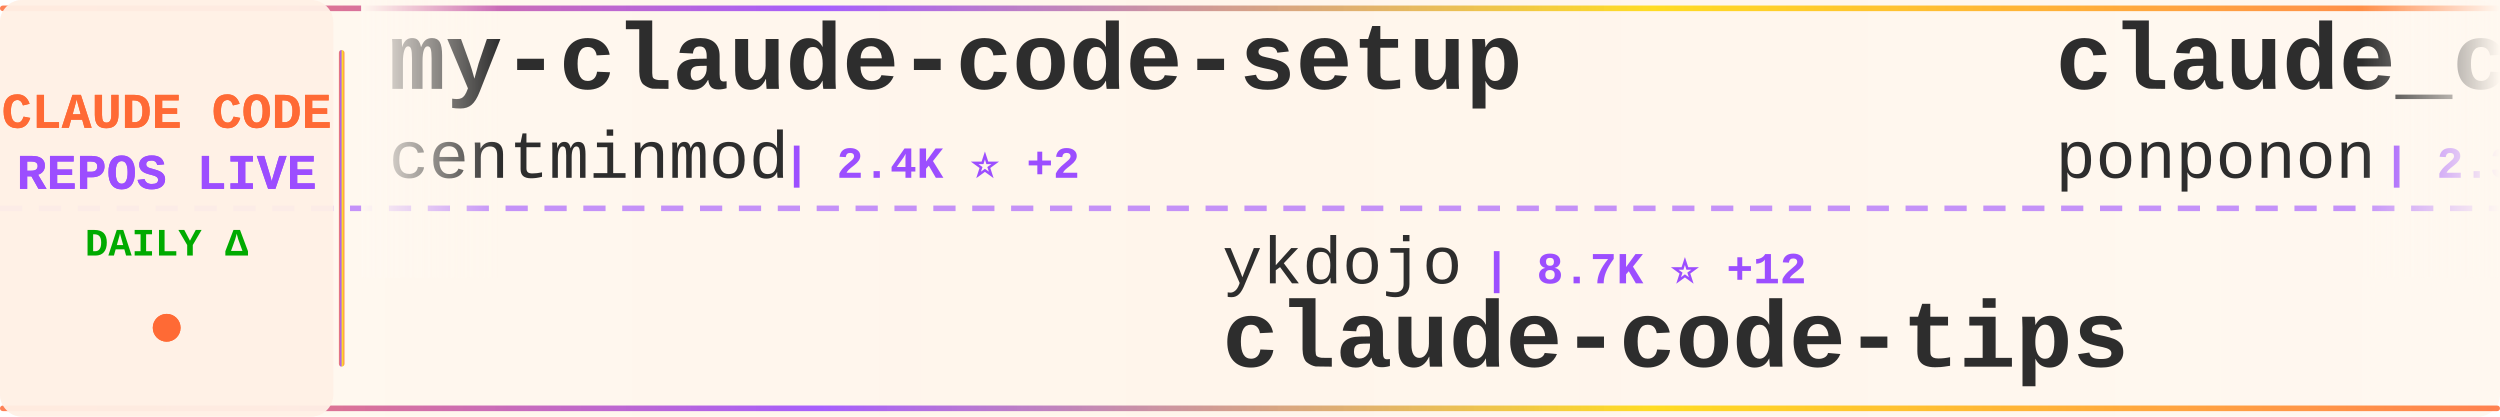
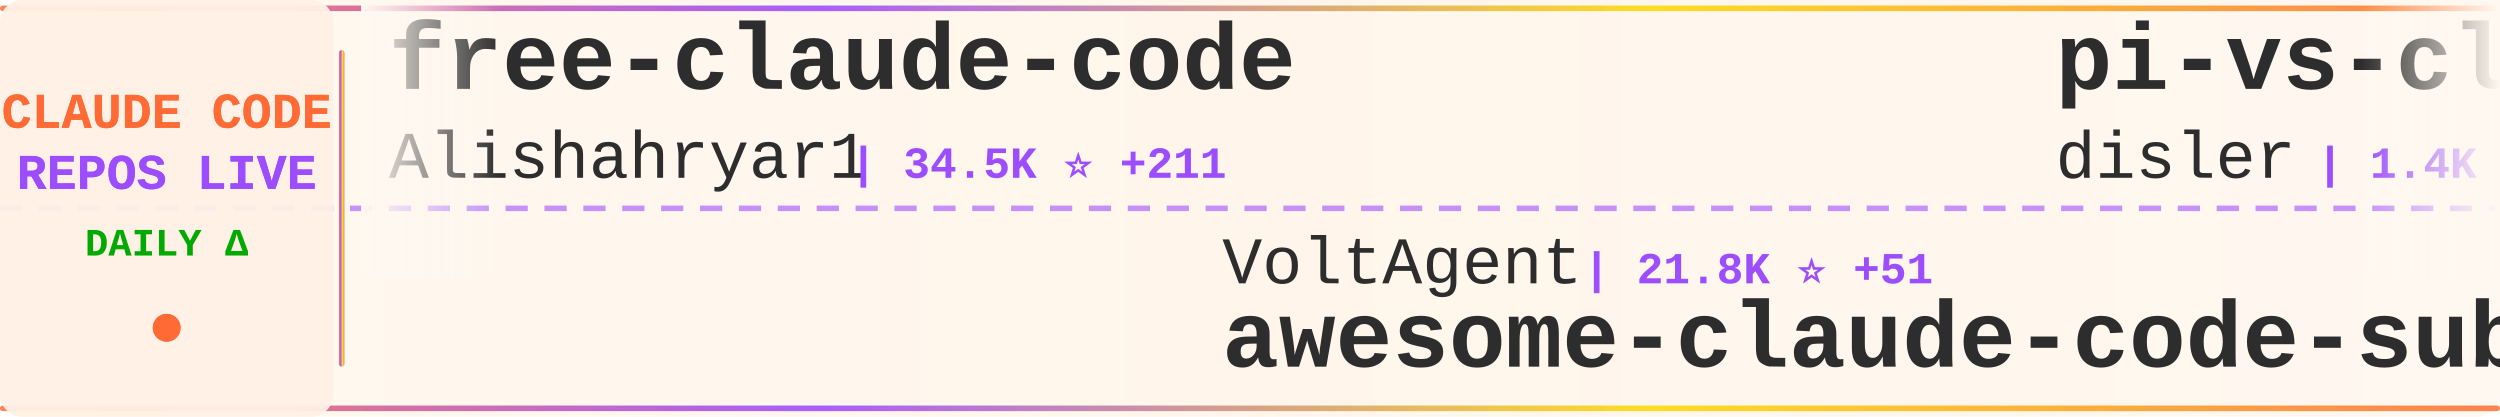
<svg xmlns="http://www.w3.org/2000/svg" width="900" height="150">
  <defs>
    <linearGradient id="tickerBg" x1="0%" y1="0%" x2="100%" y2="0%">
      <stop offset="0%" style="stop-color:#fff8f0;stop-opacity:0.98" />
      <stop offset="50%" style="stop-color:#fff5eb;stop-opacity:1" />
      <stop offset="100%" style="stop-color:#fff8f0;stop-opacity:0.98" />
    </linearGradient>
    <linearGradient id="borderGrad" x1="0%" y1="0%" x2="100%" y2="0%">
      <stop offset="0%" style="stop-color:#FF6B35;stop-opacity:0.85">
        <animate attributeName="stop-opacity" values="0.85;1;0.85" dur="2s" repeatCount="indefinite" />
      </stop>
      <stop offset="33%" style="stop-color:#9C4EFF;stop-opacity:0.9">
        <animate attributeName="stop-opacity" values="0.9;1;0.9" dur="2.2s" repeatCount="indefinite" />
      </stop>
      <stop offset="66%" style="stop-color:#FFD700;stop-opacity:0.85">
        <animate attributeName="stop-opacity" values="0.85;1;0.85" dur="1.8s" repeatCount="indefinite" />
      </stop>
      <stop offset="100%" style="stop-color:#FF6B35;stop-opacity:0.85">
        <animate attributeName="stop-opacity" values="0.85;1;0.85" dur="2s" repeatCount="indefinite" />
      </stop>
    </linearGradient>
    <filter id="textGlow">
      <feGaussianBlur stdDeviation="0.15" result="coloredBlur" />
      <feMerge>
        <feMergeNode in="coloredBlur" />
        <feMergeNode in="SourceGraphic" />
      </feMerge>
    </filter>
    <filter id="metricGlow">
      <feGaussianBlur stdDeviation="0.2" result="coloredBlur" />
      <feMerge>
        <feMergeNode in="coloredBlur" />
        <feMergeNode in="SourceGraphic" />
      </feMerge>
    </filter>
    <linearGradient id="leftFade" x1="0%" y1="0%" x2="100%" y2="0%">
      <stop offset="0%" style="stop-color:#fff8f0;stop-opacity:1" />
      <stop offset="100%" style="stop-color:#fff8f0;stop-opacity:0" />
    </linearGradient>
    <linearGradient id="rightFade" x1="0%" y1="0%" x2="100%" y2="0%">
      <stop offset="0%" style="stop-color:#fff8f0;stop-opacity:0" />
      <stop offset="100%" style="stop-color:#fff8f0;stop-opacity:1" />
    </linearGradient>
  </defs>
  <rect width="900" height="150" fill="url(#tickerBg)" rx="8" />
  <rect x="0" y="2" width="900" height="2" fill="url(#borderGrad)" rx="1" />
  <rect x="0" y="146" width="900" height="2" fill="url(#borderGrad)" rx="1" />
  <line x1="0" y1="75" x2="900" y2="75" stroke="#9C4EFF" stroke-width="2" stroke-dasharray="8 6" opacity="0.6" />
  <rect x="0" y="0" width="120" height="150" fill="#fff0e6" opacity="0.95" rx="8" />
  <text x="60" y="46" font-family="'Courier New', monospace" font-size="18" font-weight="bold" fill="#FF6B35" text-anchor="middle" filter="url(#textGlow)">
    CLAUDE CODE
  </text>
  <text x="60" y="68" font-family="'Courier New', monospace" font-size="18" font-weight="bold" fill="#9C4EFF" text-anchor="middle" filter="url(#textGlow)">
    REPOS LIVE
  </text>
  <text x="60" y="92" font-family="'Courier New', monospace" font-size="14" font-weight="bold" fill="#00aa00" text-anchor="middle">
    DAILY Δ
  </text>
  <circle cx="60" cy="118" r="5" fill="#FF6B35" filter="url(#metricGlow)">
    <animate attributeName="r" values="4;6;4" dur="1.5s" repeatCount="indefinite" />
    <animate attributeName="opacity" values="0.6;1;0.6" dur="1.5s" repeatCount="indefinite" />
  </circle>
  <rect x="122" y="18" width="2" height="114" fill="url(#borderGrad)" rx="1" />
  <clipPath id="tickerClip">
    <rect x="130" y="0" width="770" height="150" />
  </clipPath>
  <g clip-path="url(#tickerClip)">
    <g id="tickerItems">
      <animateTransform attributeName="transform" attributeType="XML" type="translate" from="0 0" to="-3000 0" dur="54s" repeatCount="indefinite" />
      <g transform="translate(0, 0)">
-         <text x="140" y="32" font-family="'Courier New', monospace" font-size="34" font-weight="bold" fill="#2d2d2d">my-claude-code-setup</text>
-         <text x="140" y="64" font-family="'Courier New', monospace" font-size="24" font-weight="normal" fill="#2d2d2d" opacity="1.0">centminmod</text>
-         <text x="282" y="64" font-family="'Courier New', monospace" font-size="16" font-weight="bold" fill="#9C4EFF"> | 2.4K ⭐ +2</text>
+         <text x="140" y="32" font-family="'Courier New', monospace" font-size="34" font-weight="bold" fill="#2d2d2d">free-claude-code</text>
+         <text x="140" y="64" font-family="'Courier New', monospace" font-size="24" font-weight="normal" fill="#2d2d2d" opacity="1.0">Alishahryar1</text>
+         <text x="306" y="64" font-family="'Courier New', monospace" font-size="16" font-weight="bold" fill="#9C4EFF"> | 34.5K ⭐ +211</text>
      </g>
      <g transform="translate(300, 0)">
-         <text x="140" y="102" font-family="'Courier New', monospace" font-size="24" font-weight="normal" fill="#2d2d2d" opacity="1.0">ykdojo</text>
-         <text x="234" y="102" font-family="'Courier New', monospace" font-size="16" font-weight="bold" fill="#9C4EFF"> | 8.7K ⭐ +12</text>
-         <text x="140" y="132" font-family="'Courier New', monospace" font-size="34" font-weight="bold" fill="#2d2d2d">claude-code-tips</text>
+         <text x="140" y="102" font-family="'Courier New', monospace" font-size="24" font-weight="normal" fill="#2d2d2d" opacity="1.0">VoltAgent</text>
+         <text x="270" y="102" font-family="'Courier New', monospace" font-size="16" font-weight="bold" fill="#9C4EFF"> | 21.8K ⭐ +51</text>
+         <text x="140" y="132" font-family="'Courier New', monospace" font-size="34" font-weight="bold" fill="#2d2d2d">awesome-claude-code-suba...</text>
      </g>
      <g transform="translate(600, 0)">
-         <text x="140" y="32" font-family="'Courier New', monospace" font-size="34" font-weight="bold" fill="#2d2d2d">claude_code_src</text>
-         <text x="140" y="64" font-family="'Courier New', monospace" font-size="24" font-weight="normal" fill="#2d2d2d" opacity="1.0">ponponon</text>
-         <text x="258" y="64" font-family="'Courier New', monospace" font-size="16" font-weight="bold" fill="#9C4EFF"> | 2.3K ⭐ +1</text>
+         <text x="140" y="32" font-family="'Courier New', monospace" font-size="34" font-weight="bold" fill="#2d2d2d">pi-vs-claude-code</text>
+         <text x="140" y="64" font-family="'Courier New', monospace" font-size="24" font-weight="normal" fill="#2d2d2d" opacity="1.0">disler</text>
+         <text x="234" y="64" font-family="'Courier New', monospace" font-size="16" font-weight="bold" fill="#9C4EFF"> | 1.4K ⭐ +3</text>
      </g>
      <g transform="translate(900, 0)">
-         <text x="140" y="102" font-family="'Courier New', monospace" font-size="24" font-weight="normal" fill="#2d2d2d" opacity="1.0">musistudio</text>
-         <text x="282" y="102" font-family="'Courier New', monospace" font-size="16" font-weight="bold" fill="#9C4EFF"> | 35.0K ⭐ +28</text>
-         <text x="140" y="132" font-family="'Courier New', monospace" font-size="34" font-weight="bold" fill="#2d2d2d">claude-code-router</text>
+         <text x="140" y="102" font-family="'Courier New', monospace" font-size="24" font-weight="normal" fill="#2d2d2d" opacity="1.0">rohitg00</text>
+         <text x="258" y="102" font-family="'Courier New', monospace" font-size="16" font-weight="bold" fill="#9C4EFF"> | 2.1K ⭐ +7</text>
+         <text x="140" y="132" font-family="'Courier New', monospace" font-size="34" font-weight="bold" fill="#2d2d2d">awesome-claude-code-tool...</text>
      </g>
      <g transform="translate(1200, 0)">
-         <text x="140" y="32" font-family="'Courier New', monospace" font-size="34" font-weight="bold" fill="#2d2d2d">claude-code-templates</text>
-         <text x="140" y="64" font-family="'Courier New', monospace" font-size="24" font-weight="normal" fill="#2d2d2d" opacity="1.0">davila7</text>
-         <text x="246" y="64" font-family="'Courier New', monospace" font-size="16" font-weight="bold" fill="#9C4EFF"> | 28.1K ⭐ +25</text>
+         <text x="140" y="32" font-family="'Courier New', monospace" font-size="34" font-weight="bold" fill="#2d2d2d">Claude-Code-Source-Study</text>
+         <text x="140" y="64" font-family="'Courier New', monospace" font-size="24" font-weight="normal" fill="#2d2d2d" opacity="1.0">luyao618</text>
+         <text x="258" y="64" font-family="'Courier New', monospace" font-size="16" font-weight="bold" fill="#9C4EFF"> | 1.5K ⭐ +3</text>
      </g>
      <g transform="translate(1500, 0)">
-         <text x="140" y="102" font-family="'Courier New', monospace" font-size="24" font-weight="normal" fill="#2d2d2d" opacity="1.0">AprilNEA</text>
-         <text x="258" y="102" font-family="'Courier New', monospace" font-size="16" font-weight="bold" fill="#9C4EFF"> | 387 ⭐</text>
-         <text x="140" y="132" font-family="'Courier New', monospace" font-size="34" font-weight="bold" fill="#2d2d2d">claude-code-source</text>
+         <text x="140" y="102" font-family="'Courier New', monospace" font-size="24" font-weight="normal" fill="#2d2d2d" opacity="1.0">pengchengneo</text>
+         <text x="306" y="102" font-family="'Courier New', monospace" font-size="16" font-weight="bold" fill="#9C4EFF"> | 1.5K ⭐ +6</text>
+         <text x="140" y="132" font-family="'Courier New', monospace" font-size="34" font-weight="bold" fill="#2d2d2d">Claude-Code</text>
      </g>
      <g transform="translate(1800, 0)">
-         <text x="140" y="32" font-family="'Courier New', monospace" font-size="34" font-weight="bold" fill="#2d2d2d">claude-code-infrastructu...</text>
-         <text x="140" y="64" font-family="'Courier New', monospace" font-size="24" font-weight="normal" fill="#2d2d2d" opacity="1.0">diet103</text>
-         <text x="246" y="64" font-family="'Courier New', monospace" font-size="16" font-weight="bold" fill="#9C4EFF"> | 9.7K ⭐ +3</text>
+         <text x="140" y="32" font-family="'Courier New', monospace" font-size="34" font-weight="bold" fill="#2d2d2d">claude-code-source</text>
+         <text x="140" y="64" font-family="'Courier New', monospace" font-size="24" font-weight="normal" fill="#2d2d2d" opacity="1.0">JrCx7scC</text>
+         <text x="258" y="64" font-family="'Courier New', monospace" font-size="16" font-weight="bold" fill="#9C4EFF"> | 370 ⭐</text>
      </g>
      <g transform="translate(2100, 0)">
-         <text x="140" y="102" font-family="'Courier New', monospace" font-size="24" font-weight="normal" fill="#2d2d2d" opacity="1.0">fazxes</text>
-         <text x="234" y="102" font-family="'Courier New', monospace" font-size="16" font-weight="bold" fill="#9C4EFF"> | 221 ⭐</text>
-         <text x="140" y="132" font-family="'Courier New', monospace" font-size="34" font-weight="bold" fill="#2d2d2d">Claude-code</text>
+         <text x="140" y="102" font-family="'Courier New', monospace" font-size="24" font-weight="normal" fill="#2d2d2d" opacity="1.0">frankbria</text>
+         <text x="270" y="102" font-family="'Courier New', monospace" font-size="16" font-weight="bold" fill="#9C4EFF"> | 9.3K ⭐ +16</text>
+         <text x="140" y="132" font-family="'Courier New', monospace" font-size="34" font-weight="bold" fill="#2d2d2d">ralph-claude-code</text>
      </g>
      <g transform="translate(2400, 0)">
-         <text x="140" y="32" font-family="'Courier New', monospace" font-size="34" font-weight="bold" fill="#2d2d2d">claude-code-hub</text>
-         <text x="140" y="64" font-family="'Courier New', monospace" font-size="24" font-weight="normal" fill="#2d2d2d" opacity="1.0">ding113</text>
-         <text x="246" y="64" font-family="'Courier New', monospace" font-size="16" font-weight="bold" fill="#9C4EFF"> | 3.1K ⭐ +11</text>
+         <text x="140" y="32" font-family="'Courier New', monospace" font-size="34" font-weight="bold" fill="#2d2d2d">Claude-Code-Game-Studios</text>
+         <text x="140" y="64" font-family="'Courier New', monospace" font-size="24" font-weight="normal" fill="#2d2d2d" opacity="1.0">Donchitos</text>
+         <text x="270" y="64" font-family="'Courier New', monospace" font-size="16" font-weight="bold" fill="#9C4EFF"> | 21.6K ⭐ +62</text>
      </g>
      <g transform="translate(2700, 0)">
-         <text x="140" y="102" font-family="'Courier New', monospace" font-size="24" font-weight="normal" fill="#2d2d2d" opacity="1.0">router-for-me</text>
-         <text x="318" y="102" font-family="'Courier New', monospace" font-size="16" font-weight="bold" fill="#9C4EFF"> | 37.5K ⭐ +88</text>
-         <text x="140" y="132" font-family="'Courier New', monospace" font-size="34" font-weight="bold" fill="#2d2d2d">CLIProxyAPI</text>
+         <text x="140" y="102" font-family="'Courier New', monospace" font-size="24" font-weight="normal" fill="#2d2d2d" opacity="1.0">shareAI-lab</text>
+         <text x="294" y="102" font-family="'Courier New', monospace" font-size="16" font-weight="bold" fill="#9C4EFF"> | 66.5K ⭐ +145</text>
+         <text x="140" y="132" font-family="'Courier New', monospace" font-size="34" font-weight="bold" fill="#2d2d2d">learn-claude-code</text>
      </g>
      <g transform="translate(3000, 0)">
-         <text x="140" y="32" font-family="'Courier New', monospace" font-size="34" font-weight="bold" fill="#2d2d2d">my-claude-code-setup</text>
-         <text x="140" y="64" font-family="'Courier New', monospace" font-size="24" font-weight="normal" fill="#2d2d2d" opacity="1.0">centminmod</text>
-         <text x="282" y="64" font-family="'Courier New', monospace" font-size="16" font-weight="bold" fill="#9C4EFF"> | 2.4K ⭐ +2</text>
+         <text x="140" y="32" font-family="'Courier New', monospace" font-size="34" font-weight="bold" fill="#2d2d2d">free-claude-code</text>
+         <text x="140" y="64" font-family="'Courier New', monospace" font-size="24" font-weight="normal" fill="#2d2d2d" opacity="1.0">Alishahryar1</text>
+         <text x="306" y="64" font-family="'Courier New', monospace" font-size="16" font-weight="bold" fill="#9C4EFF"> | 34.5K ⭐ +211</text>
      </g>
      <g transform="translate(3300, 0)">
-         <text x="140" y="102" font-family="'Courier New', monospace" font-size="24" font-weight="normal" fill="#2d2d2d" opacity="1.0">ykdojo</text>
-         <text x="234" y="102" font-family="'Courier New', monospace" font-size="16" font-weight="bold" fill="#9C4EFF"> | 8.7K ⭐ +12</text>
-         <text x="140" y="132" font-family="'Courier New', monospace" font-size="34" font-weight="bold" fill="#2d2d2d">claude-code-tips</text>
+         <text x="140" y="102" font-family="'Courier New', monospace" font-size="24" font-weight="normal" fill="#2d2d2d" opacity="1.0">VoltAgent</text>
+         <text x="270" y="102" font-family="'Courier New', monospace" font-size="16" font-weight="bold" fill="#9C4EFF"> | 21.8K ⭐ +51</text>
+         <text x="140" y="132" font-family="'Courier New', monospace" font-size="34" font-weight="bold" fill="#2d2d2d">awesome-claude-code-suba...</text>
      </g>
      <g transform="translate(3600, 0)">
-         <text x="140" y="32" font-family="'Courier New', monospace" font-size="34" font-weight="bold" fill="#2d2d2d">claude_code_src</text>
-         <text x="140" y="64" font-family="'Courier New', monospace" font-size="24" font-weight="normal" fill="#2d2d2d" opacity="1.0">ponponon</text>
-         <text x="258" y="64" font-family="'Courier New', monospace" font-size="16" font-weight="bold" fill="#9C4EFF"> | 2.3K ⭐ +1</text>
+         <text x="140" y="32" font-family="'Courier New', monospace" font-size="34" font-weight="bold" fill="#2d2d2d">pi-vs-claude-code</text>
+         <text x="140" y="64" font-family="'Courier New', monospace" font-size="24" font-weight="normal" fill="#2d2d2d" opacity="1.0">disler</text>
+         <text x="234" y="64" font-family="'Courier New', monospace" font-size="16" font-weight="bold" fill="#9C4EFF"> | 1.4K ⭐ +3</text>
      </g>
      <g transform="translate(3900, 0)">
-         <text x="140" y="102" font-family="'Courier New', monospace" font-size="24" font-weight="normal" fill="#2d2d2d" opacity="1.0">musistudio</text>
-         <text x="282" y="102" font-family="'Courier New', monospace" font-size="16" font-weight="bold" fill="#9C4EFF"> | 35.0K ⭐ +28</text>
-         <text x="140" y="132" font-family="'Courier New', monospace" font-size="34" font-weight="bold" fill="#2d2d2d">claude-code-router</text>
+         <text x="140" y="102" font-family="'Courier New', monospace" font-size="24" font-weight="normal" fill="#2d2d2d" opacity="1.0">rohitg00</text>
+         <text x="258" y="102" font-family="'Courier New', monospace" font-size="16" font-weight="bold" fill="#9C4EFF"> | 2.1K ⭐ +7</text>
+         <text x="140" y="132" font-family="'Courier New', monospace" font-size="34" font-weight="bold" fill="#2d2d2d">awesome-claude-code-tool...</text>
      </g>
    </g>
  </g>
  <rect x="130" y="0" width="50" height="100" fill="url(#leftFade)" />
  <rect x="850" y="0" width="50" height="100" fill="url(#rightFade)" />
</svg>
